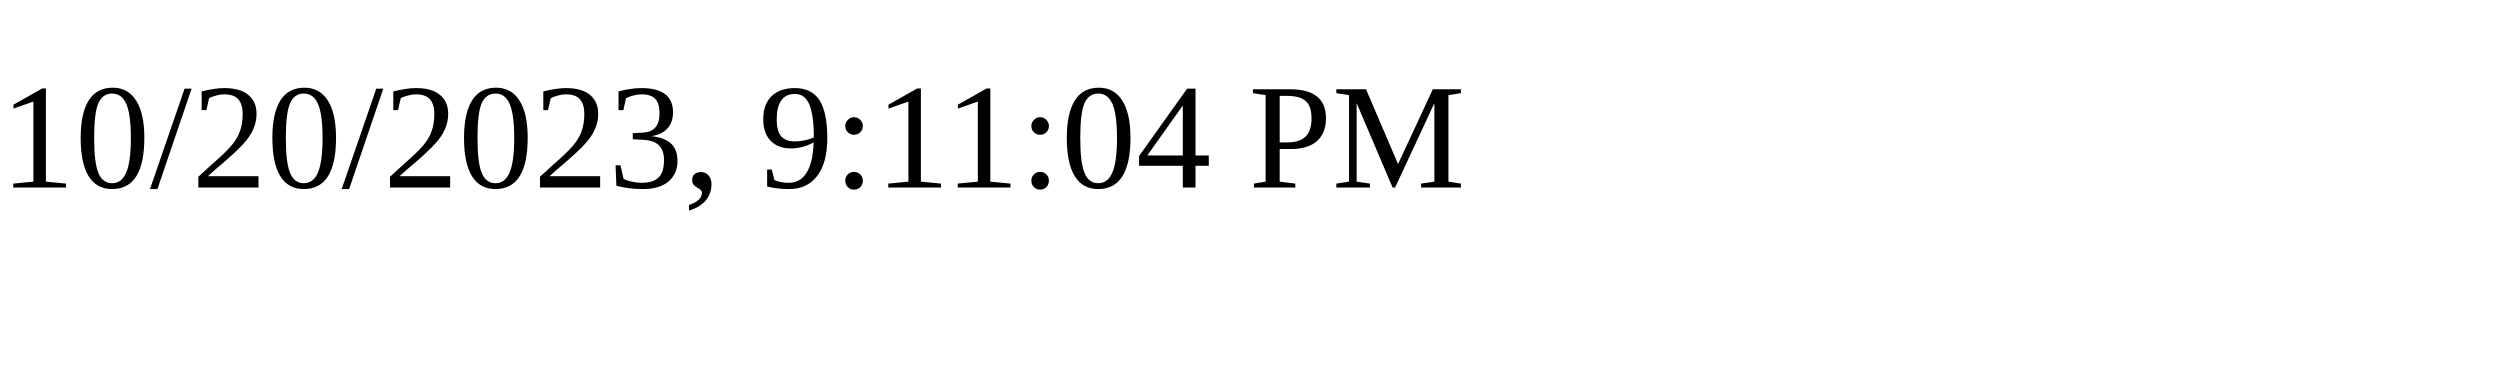
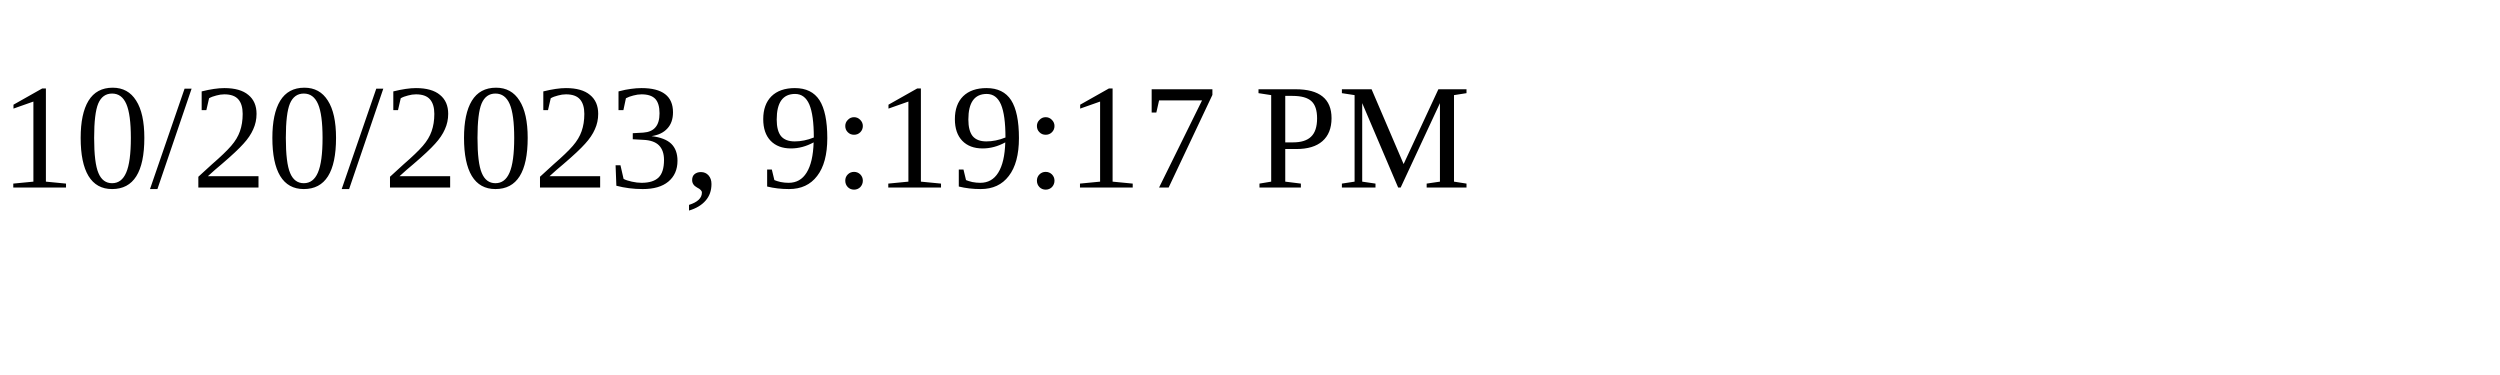
<svg xmlns="http://www.w3.org/2000/svg" height="30" width="200">
-   <text x="0" y="15">10/20/2023, 9:11:04 PM</text>
+   <text x="0" y="15">10/20/2023, 9:19:17 PM</text>
</svg>
